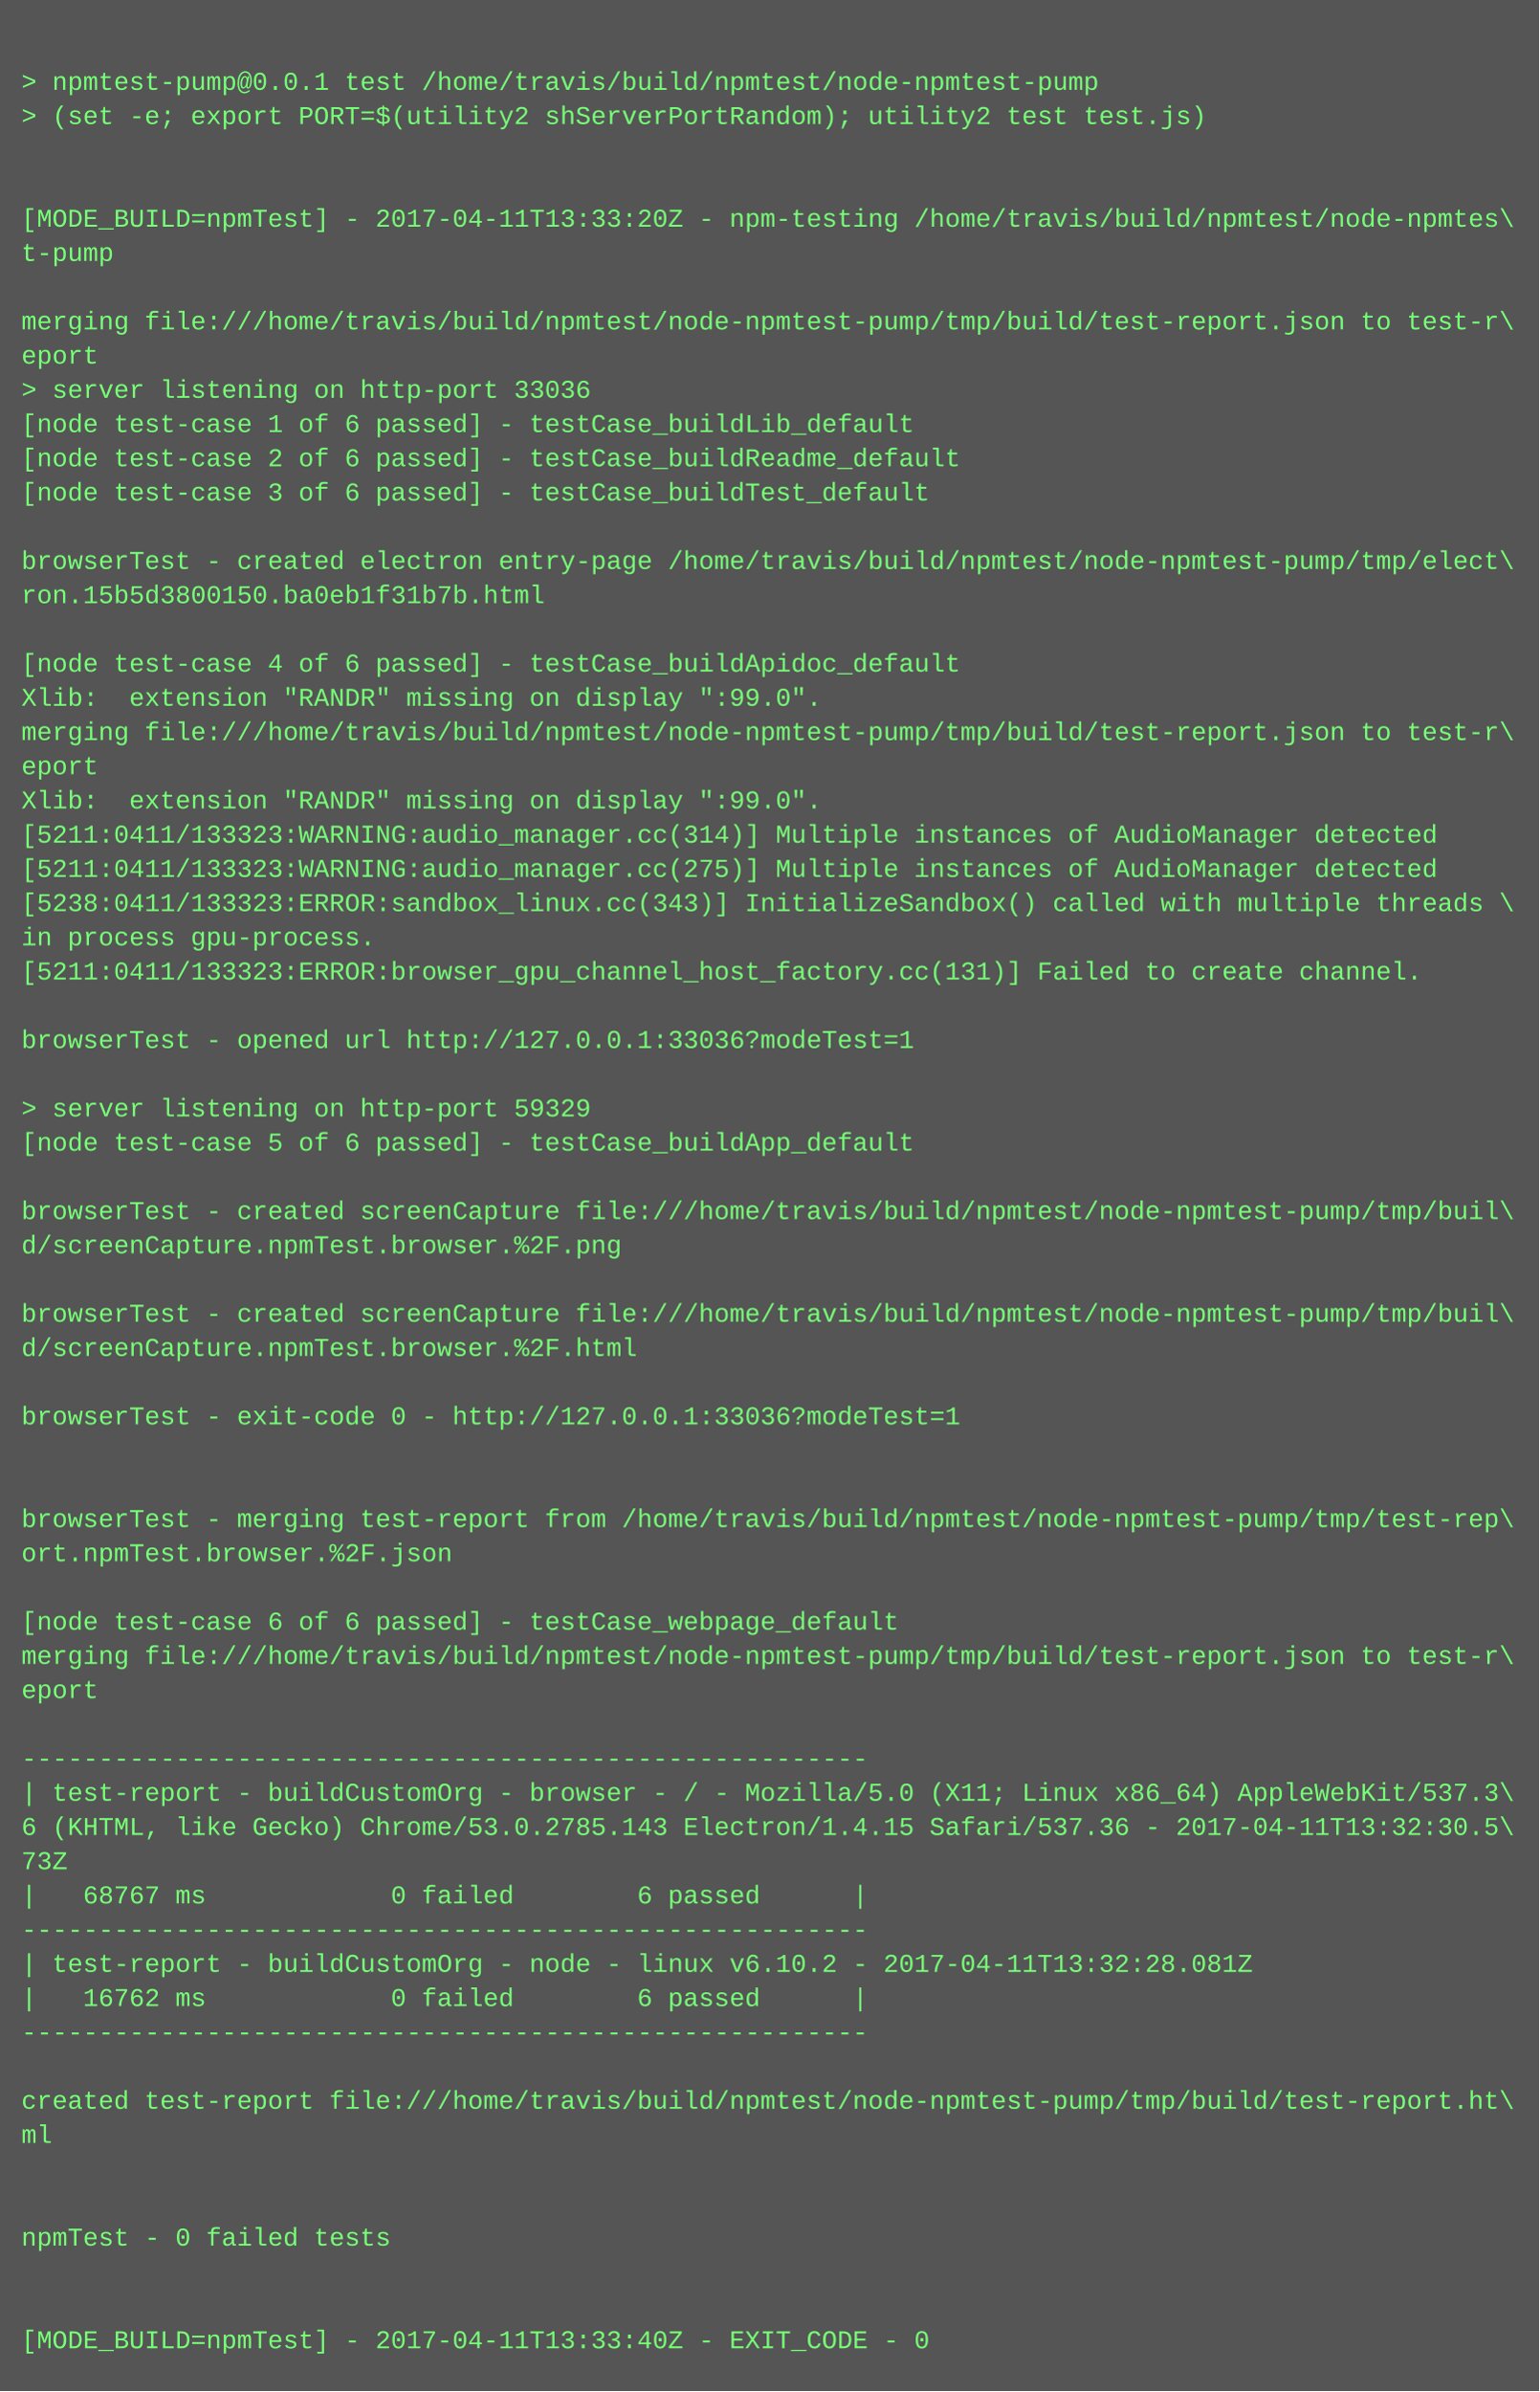
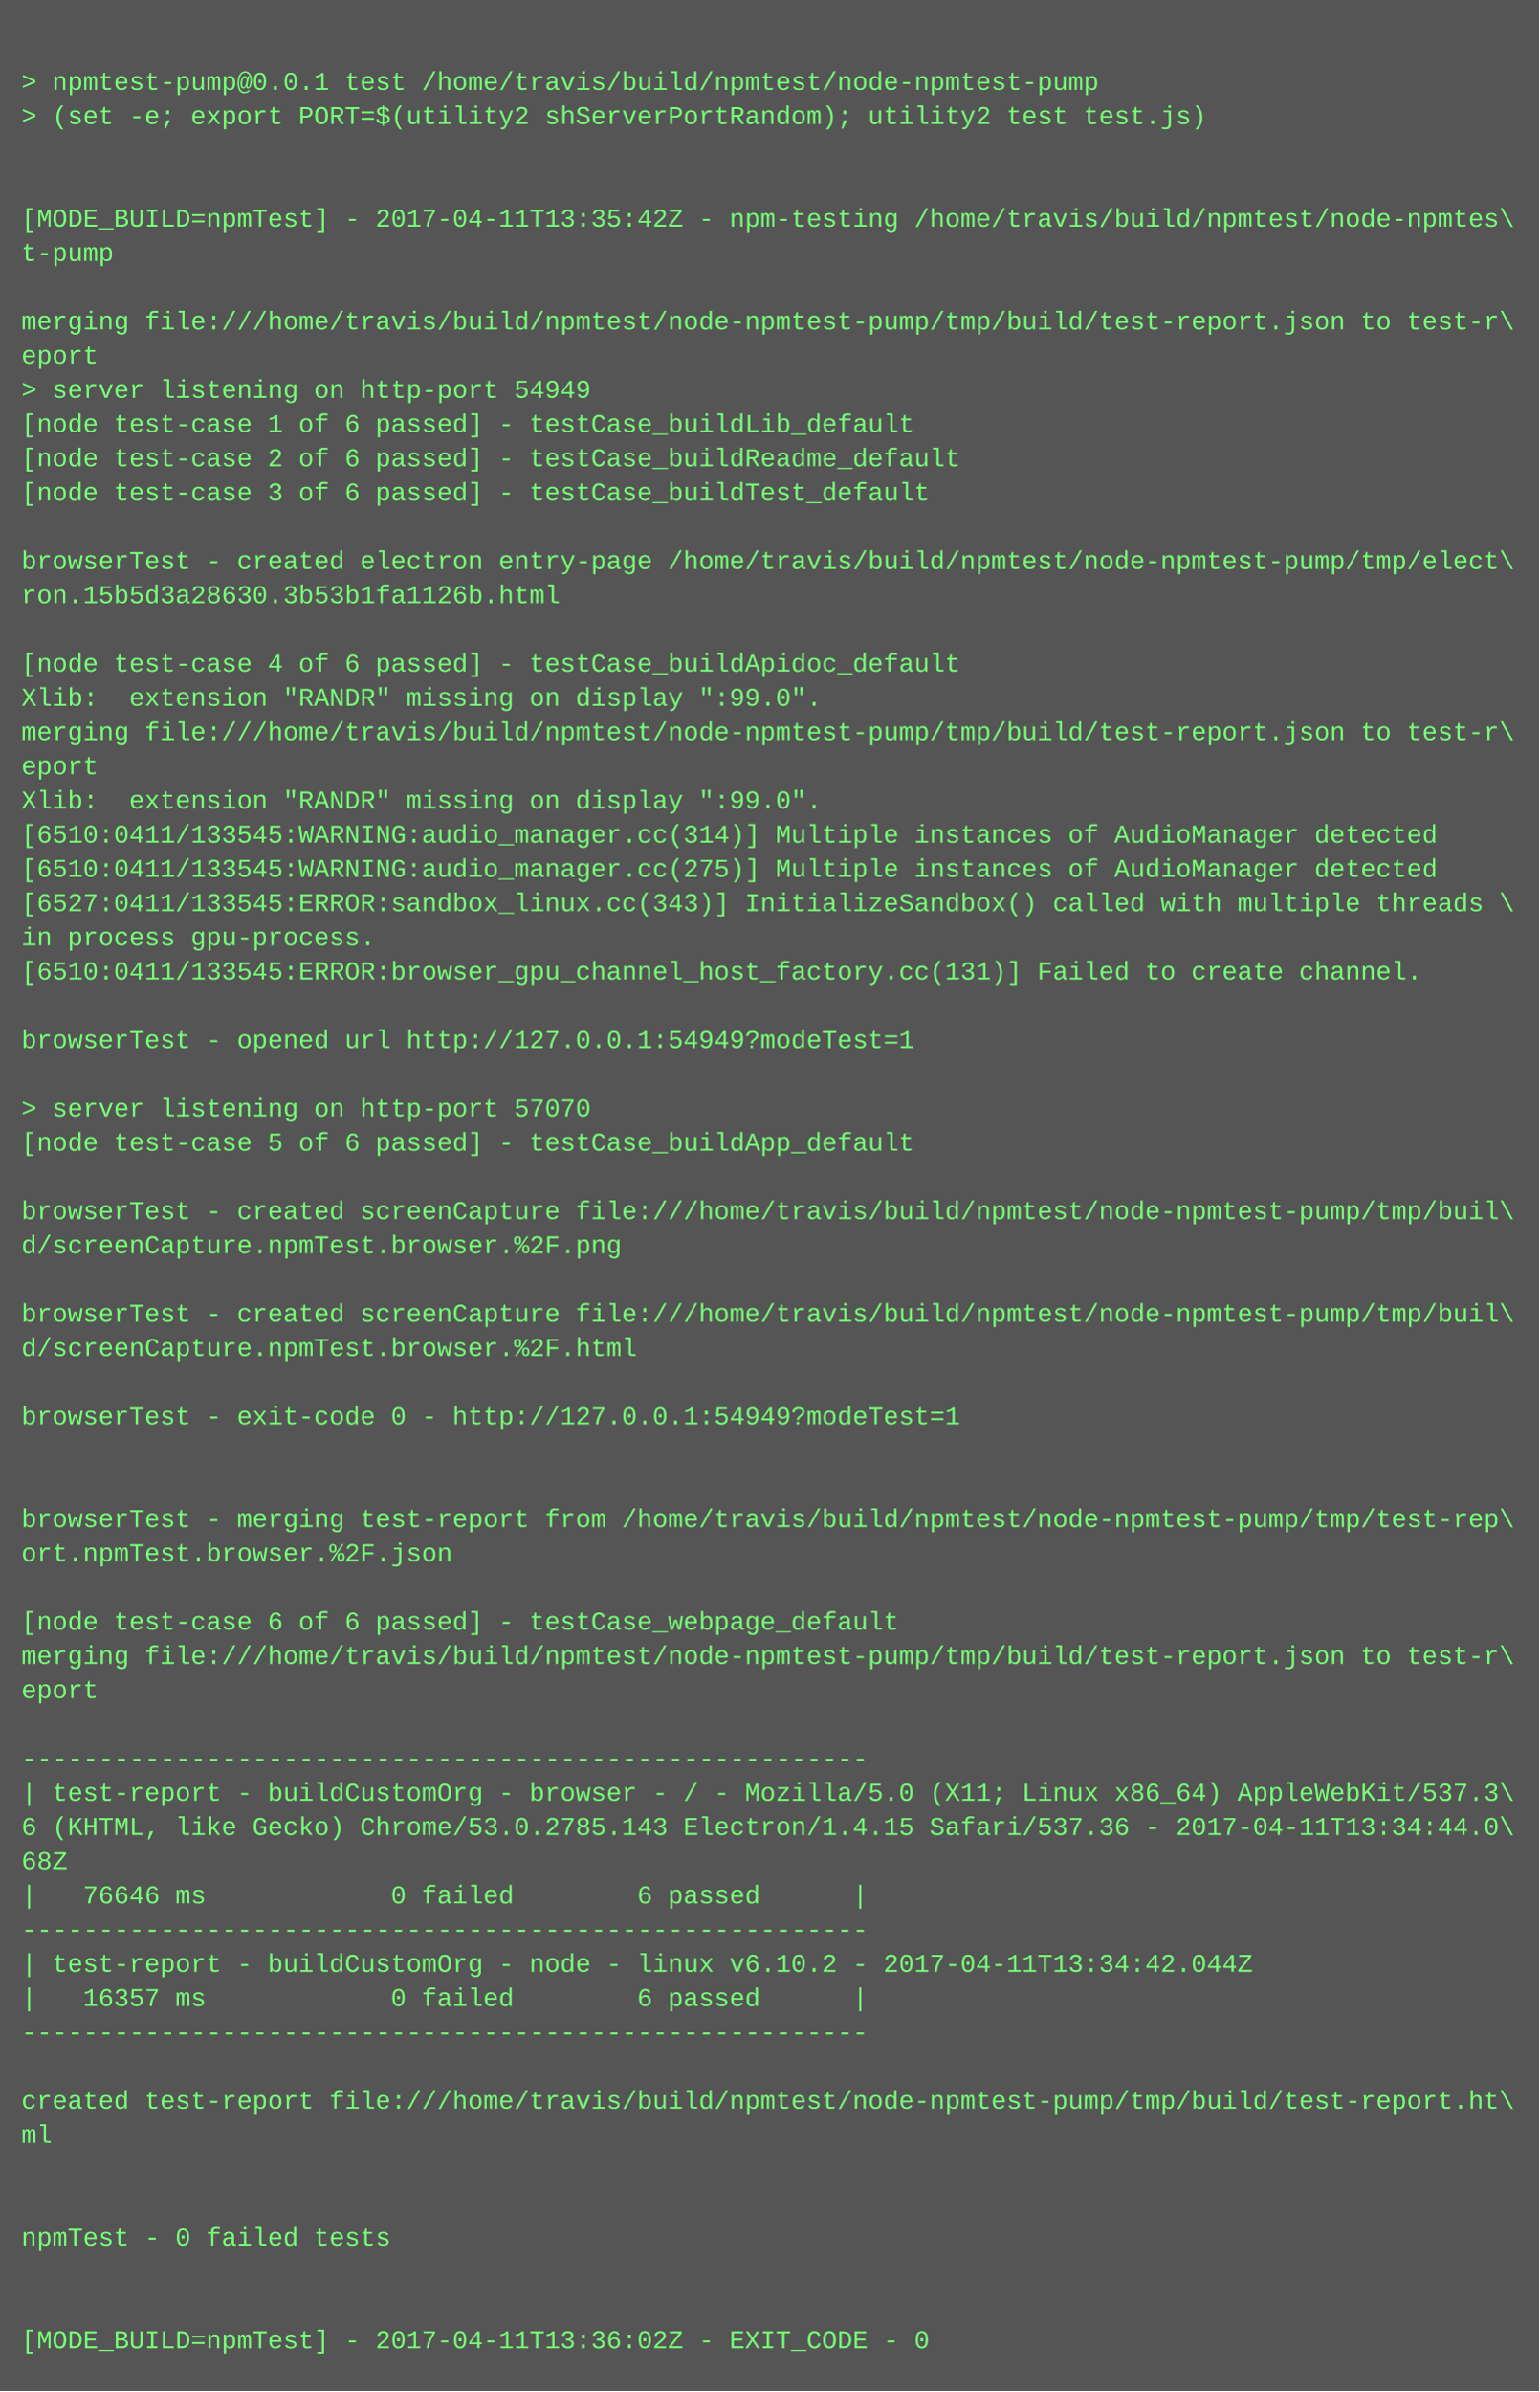
<svg xmlns="http://www.w3.org/2000/svg" height="1118" width="720">
  <rect height="1118" fill="#555" width="720" />
  <text fill="#7f7" font-family="Courier New" font-size="12" xml:space="preserve">
    <tspan x="10" y="26" />
    <tspan x="10" y="42">&gt; npmtest-pump@0.0.1 test /home/travis/build/npmtest/node-npmtest-pump</tspan>
    <tspan x="10" y="58">&gt; (set -e; export PORT=$(utility2 shServerPortRandom); utility2 test test.js)</tspan>
    <tspan x="10" y="74" />
    <tspan x="10" y="90" />
-     <tspan x="10" y="106">[MODE_BUILD=npmTest] - 2017-04-11T13:33:20Z - npm-testing /home/travis/build/npmtest/node-npmtes\</tspan>
+     <tspan x="10" y="106">[MODE_BUILD=npmTest] - 2017-04-11T13:35:42Z - npm-testing /home/travis/build/npmtest/node-npmtes\</tspan>
    <tspan x="10" y="122">t-pump</tspan>
    <tspan x="10" y="138" />
    <tspan x="10" y="154">merging file:///home/travis/build/npmtest/node-npmtest-pump/tmp/build/test-report.json to test-r\</tspan>
    <tspan x="10" y="170">eport</tspan>
-     <tspan x="10" y="186">&gt; server listening on http-port 33036</tspan>
+     <tspan x="10" y="186">&gt; server listening on http-port 54949</tspan>
    <tspan x="10" y="202">[node test-case 1 of 6 passed] - testCase_buildLib_default</tspan>
    <tspan x="10" y="218">[node test-case 2 of 6 passed] - testCase_buildReadme_default</tspan>
    <tspan x="10" y="234">[node test-case 3 of 6 passed] - testCase_buildTest_default</tspan>
    <tspan x="10" y="250" />
    <tspan x="10" y="266">browserTest - created electron entry-page /home/travis/build/npmtest/node-npmtest-pump/tmp/elect\</tspan>
-     <tspan x="10" y="282">ron.15b5d3800150.ba0eb1f31b7b.html</tspan>
+     <tspan x="10" y="282">ron.15b5d3a28630.3b53b1fa1126b.html</tspan>
    <tspan x="10" y="298" />
    <tspan x="10" y="314">[node test-case 4 of 6 passed] - testCase_buildApidoc_default</tspan>
    <tspan x="10" y="330">Xlib:  extension "RANDR" missing on display ":99.0".</tspan>
    <tspan x="10" y="346">merging file:///home/travis/build/npmtest/node-npmtest-pump/tmp/build/test-report.json to test-r\</tspan>
    <tspan x="10" y="362">eport</tspan>
    <tspan x="10" y="378">Xlib:  extension "RANDR" missing on display ":99.0".</tspan>
-     <tspan x="10" y="394">[5211:0411/133323:WARNING:audio_manager.cc(314)] Multiple instances of AudioManager detected</tspan>
-     <tspan x="10" y="410">[5211:0411/133323:WARNING:audio_manager.cc(275)] Multiple instances of AudioManager detected</tspan>
-     <tspan x="10" y="426">[5238:0411/133323:ERROR:sandbox_linux.cc(343)] InitializeSandbox() called with multiple threads \</tspan>
+     <tspan x="10" y="394">[6510:0411/133545:WARNING:audio_manager.cc(314)] Multiple instances of AudioManager detected</tspan>
+     <tspan x="10" y="410">[6510:0411/133545:WARNING:audio_manager.cc(275)] Multiple instances of AudioManager detected</tspan>
+     <tspan x="10" y="426">[6527:0411/133545:ERROR:sandbox_linux.cc(343)] InitializeSandbox() called with multiple threads \</tspan>
    <tspan x="10" y="442">in process gpu-process. </tspan>
-     <tspan x="10" y="458">[5211:0411/133323:ERROR:browser_gpu_channel_host_factory.cc(131)] Failed to create channel.</tspan>
+     <tspan x="10" y="458">[6510:0411/133545:ERROR:browser_gpu_channel_host_factory.cc(131)] Failed to create channel.</tspan>
    <tspan x="10" y="474" />
-     <tspan x="10" y="490">browserTest - opened url http://127.0.0.1:33036?modeTest=1</tspan>
+     <tspan x="10" y="490">browserTest - opened url http://127.0.0.1:54949?modeTest=1</tspan>
    <tspan x="10" y="506" />
-     <tspan x="10" y="522">&gt; server listening on http-port 59329</tspan>
+     <tspan x="10" y="522">&gt; server listening on http-port 57070</tspan>
    <tspan x="10" y="538">[node test-case 5 of 6 passed] - testCase_buildApp_default</tspan>
    <tspan x="10" y="554" />
    <tspan x="10" y="570">browserTest - created screenCapture file:///home/travis/build/npmtest/node-npmtest-pump/tmp/buil\</tspan>
    <tspan x="10" y="586">d/screenCapture.npmTest.browser.%2F.png</tspan>
    <tspan x="10" y="602" />
    <tspan x="10" y="618">browserTest - created screenCapture file:///home/travis/build/npmtest/node-npmtest-pump/tmp/buil\</tspan>
    <tspan x="10" y="634">d/screenCapture.npmTest.browser.%2F.html</tspan>
    <tspan x="10" y="650" />
-     <tspan x="10" y="666">browserTest - exit-code 0 - http://127.0.0.1:33036?modeTest=1</tspan>
+     <tspan x="10" y="666">browserTest - exit-code 0 - http://127.0.0.1:54949?modeTest=1</tspan>
    <tspan x="10" y="682" />
    <tspan x="10" y="698" />
    <tspan x="10" y="714">browserTest - merging test-report from /home/travis/build/npmtest/node-npmtest-pump/tmp/test-rep\</tspan>
    <tspan x="10" y="730">ort.npmTest.browser.%2F.json</tspan>
    <tspan x="10" y="746" />
    <tspan x="10" y="762">[node test-case 6 of 6 passed] - testCase_webpage_default</tspan>
    <tspan x="10" y="778">merging file:///home/travis/build/npmtest/node-npmtest-pump/tmp/build/test-report.json to test-r\</tspan>
    <tspan x="10" y="794">eport</tspan>
    <tspan x="10" y="810" />
    <tspan x="10" y="826">-------------------------------------------------------</tspan>
    <tspan x="10" y="842">| test-report - buildCustomOrg - browser - / - Mozilla/5.0 (X11; Linux x86_64) AppleWebKit/537.3\</tspan>
-     <tspan x="10" y="858">6 (KHTML, like Gecko) Chrome/53.0.2785.143 Electron/1.4.15 Safari/537.36 - 2017-04-11T13:32:30.5\</tspan>
-     <tspan x="10" y="874">73Z</tspan>
-     <tspan x="10" y="890">|   68767 ms            0 failed        6 passed      |</tspan>
+     <tspan x="10" y="858">6 (KHTML, like Gecko) Chrome/53.0.2785.143 Electron/1.4.15 Safari/537.36 - 2017-04-11T13:34:44.0\</tspan>
+     <tspan x="10" y="874">68Z</tspan>
+     <tspan x="10" y="890">|   76646 ms            0 failed        6 passed      |</tspan>
    <tspan x="10" y="906">-------------------------------------------------------</tspan>
-     <tspan x="10" y="922">| test-report - buildCustomOrg - node - linux v6.10.2 - 2017-04-11T13:32:28.081Z</tspan>
-     <tspan x="10" y="938">|   16762 ms            0 failed        6 passed      |</tspan>
+     <tspan x="10" y="922">| test-report - buildCustomOrg - node - linux v6.10.2 - 2017-04-11T13:34:42.044Z</tspan>
+     <tspan x="10" y="938">|   16357 ms            0 failed        6 passed      |</tspan>
    <tspan x="10" y="954">-------------------------------------------------------</tspan>
    <tspan x="10" y="970" />
    <tspan x="10" y="986">created test-report file:///home/travis/build/npmtest/node-npmtest-pump/tmp/build/test-report.ht\</tspan>
    <tspan x="10" y="1002">ml</tspan>
    <tspan x="10" y="1018" />
    <tspan x="10" y="1034" />
    <tspan x="10" y="1050">npmTest - 0 failed tests</tspan>
    <tspan x="10" y="1066" />
    <tspan x="10" y="1082" />
-     <tspan x="10" y="1098">[MODE_BUILD=npmTest] - 2017-04-11T13:33:40Z - EXIT_CODE - 0</tspan>
+     <tspan x="10" y="1098">[MODE_BUILD=npmTest] - 2017-04-11T13:36:02Z - EXIT_CODE - 0</tspan>
  </text>
</svg>
